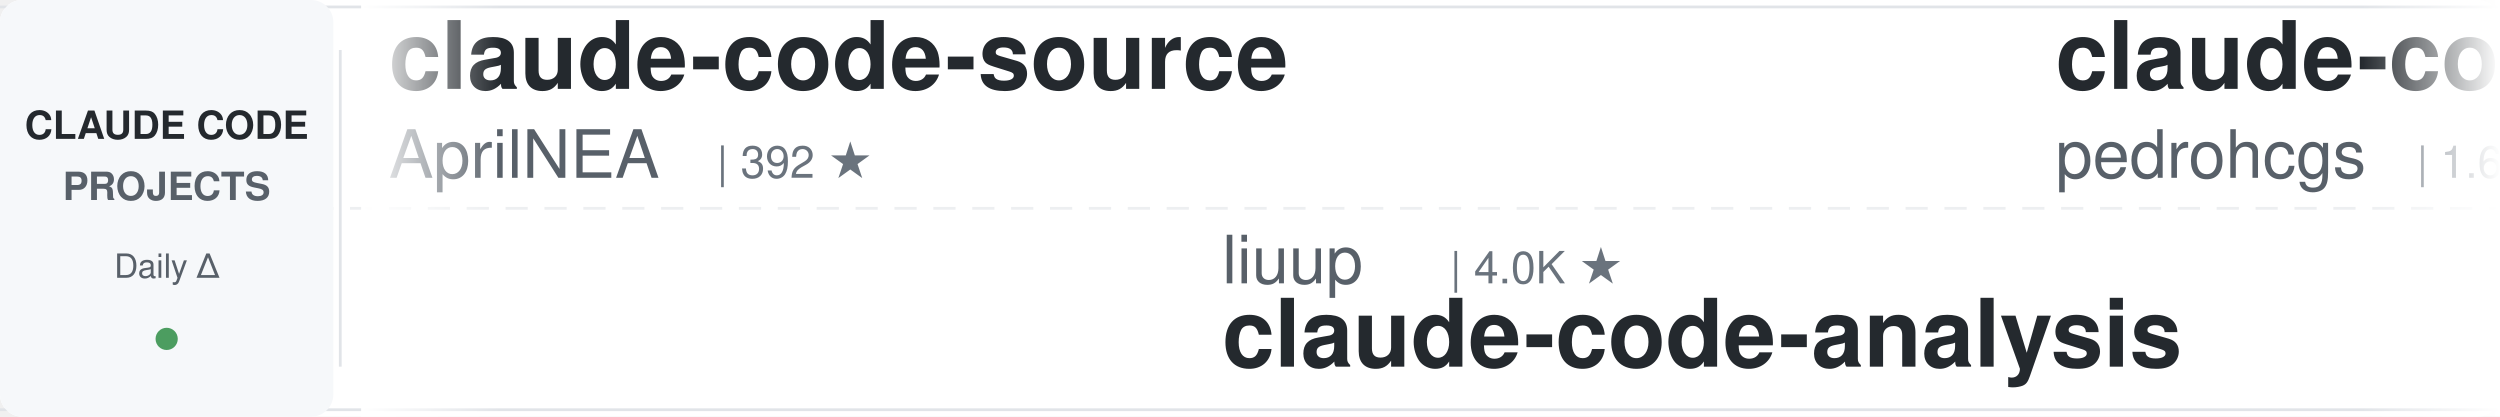
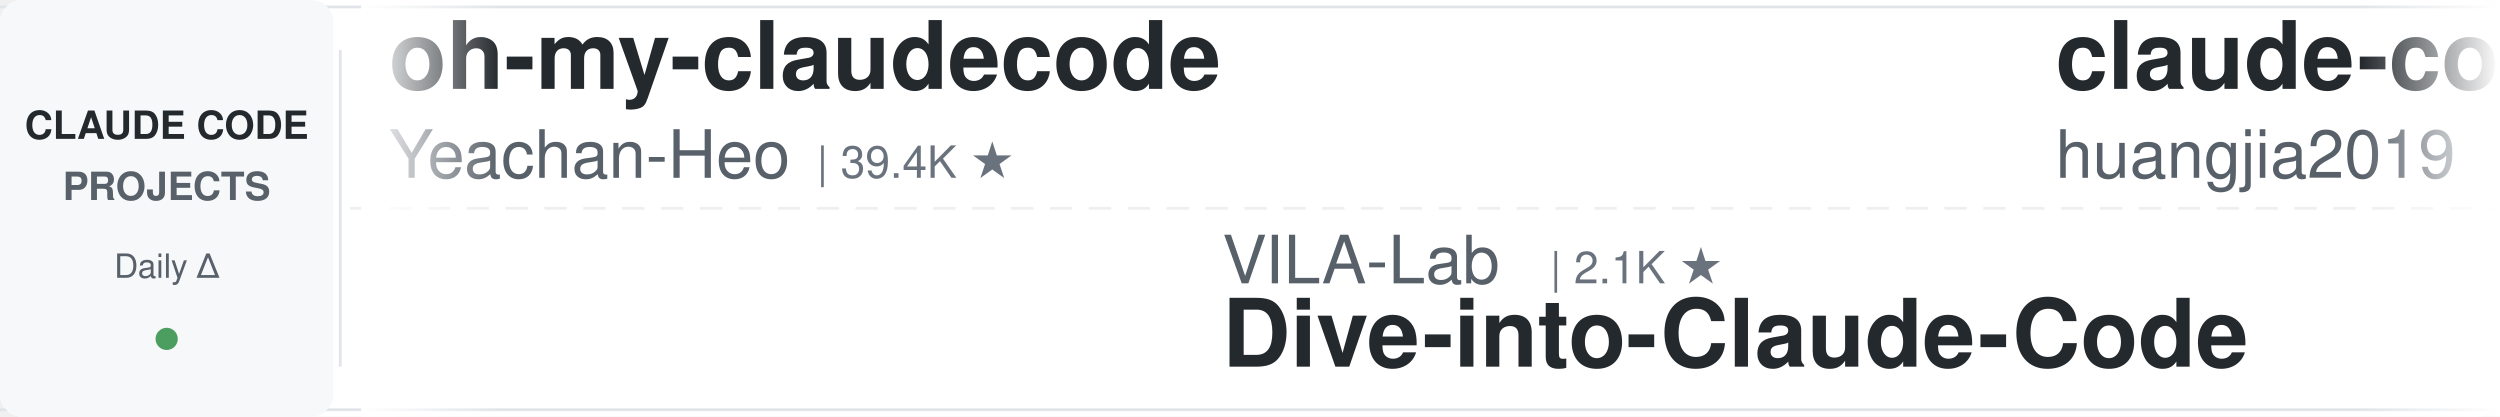
<svg xmlns="http://www.w3.org/2000/svg" width="900" height="150">
  <defs>
    <linearGradient id="leftFade" x1="0%" y1="0%" x2="100%" y2="0%">
      <stop offset="0%" style="stop-color:#ffffff;stop-opacity:1" />
      <stop offset="100%" style="stop-color:#ffffff;stop-opacity:0" />
    </linearGradient>
    <linearGradient id="rightFade" x1="0%" y1="0%" x2="100%" y2="0%">
      <stop offset="0%" style="stop-color:#ffffff;stop-opacity:0" />
      <stop offset="100%" style="stop-color:#ffffff;stop-opacity:1" />
    </linearGradient>
  </defs>
  <rect width="900" height="150" fill="#ffffff" rx="8" />
  <rect x="0" y="2" width="900" height="1" fill="#e1e4e8" />
  <rect x="0" y="147" width="900" height="1" fill="#e1e4e8" />
  <line x1="0" y1="75" x2="900" y2="75" stroke="#e1e4e8" stroke-width="1" stroke-dasharray="8 6" opacity="0.6" />
  <rect x="0" y="0" width="120" height="150" fill="#f6f8fa" rx="8" />
  <text x="60" y="50" font-family="-apple-system, BlinkMacSystemFont, 'Segoe UI', Helvetica, Arial, sans-serif" font-size="14" font-weight="600" fill="#24292e" text-anchor="middle">CLAUDE CODE</text>
  <text x="60" y="72" font-family="-apple-system, BlinkMacSystemFont, 'Segoe UI', Helvetica, Arial, sans-serif" font-size="14" font-weight="600" fill="#586069" text-anchor="middle">PROJECTS</text>
  <text x="60" y="100" font-family="-apple-system, BlinkMacSystemFont, 'Segoe UI', Helvetica, Arial, sans-serif" font-size="12" font-weight="500" fill="#586069" text-anchor="middle">Daily Δ</text>
  <circle cx="60" cy="122" r="4" fill="#22863a" opacity="0.8" />
  <rect x="122" y="18" width="1" height="114" fill="#e1e4e8" />
  <clipPath id="tickerClip">
    <rect x="130" y="0" width="770" height="150" />
  </clipPath>
  <g clip-path="url(#tickerClip)">
    <g id="tickerItems">
      <animateTransform attributeName="transform" attributeType="XML" type="translate" from="0 0" to="-3000 0" dur="54s" repeatCount="indefinite" />
      <g transform="translate(0, 0)">
+         <text x="140" y="32" font-family="-apple-system, BlinkMacSystemFont, 'Segoe UI', Helvetica, Arial, sans-serif" font-size="34" font-weight="600" fill="#24292e">oh-my-claudecode</text>
+         <text x="140" y="64" font-family="-apple-system, BlinkMacSystemFont, 'Segoe UI', Helvetica, Arial, sans-serif" font-size="24" font-weight="400" fill="#586069">Yeachan-Heo</text>
+         <text x="294" y="64" font-family="-apple-system, BlinkMacSystemFont, 'Segoe UI', Helvetica, Arial, sans-serif" font-size="16" font-weight="500" fill="#6a737d">| 39.4K ★</text>
+       </g>
+       <g transform="translate(300, 0)">
+         <text x="140" y="102" font-family="-apple-system, BlinkMacSystemFont, 'Segoe UI', Helvetica, Arial, sans-serif" font-size="24" font-weight="400" fill="#586069">VILA-Lab</text>
+         <text x="258" y="102" font-family="-apple-system, BlinkMacSystemFont, 'Segoe UI', Helvetica, Arial, sans-serif" font-size="16" font-weight="500" fill="#6a737d">| 2.1K ★</text>
+         <text x="140" y="132" font-family="-apple-system, BlinkMacSystemFont, 'Segoe UI', Helvetica, Arial, sans-serif" font-size="34" font-weight="600" fill="#24292e">Dive-into-Claude-Code</text>
+       </g>
+       <g transform="translate(600, 0)">
+         <text x="140" y="32" font-family="-apple-system, BlinkMacSystemFont, 'Segoe UI', Helvetica, Arial, sans-serif" font-size="34" font-weight="600" fill="#24292e">claude-code-engineering</text>
+         <text x="140" y="64" font-family="-apple-system, BlinkMacSystemFont, 'Segoe UI', Helvetica, Arial, sans-serif" font-size="24" font-weight="400" fill="#586069">huangjia2019</text>
+         <text x="306" y="64" font-family="-apple-system, BlinkMacSystemFont, 'Segoe UI', Helvetica, Arial, sans-serif" font-size="16" font-weight="500" fill="#6a737d">| 1.1K ★</text>
+       </g>
+       <g transform="translate(900, 0)">
+         <text x="140" y="102" font-family="-apple-system, BlinkMacSystemFont, 'Segoe UI', Helvetica, Arial, sans-serif" font-size="24" font-weight="400" fill="#586069">multica-ai</text>
+         <text x="282" y="102" font-family="-apple-system, BlinkMacSystemFont, 'Segoe UI', Helvetica, Arial, sans-serif" font-size="16" font-weight="500" fill="#6a737d">| 215.8K ★</text>
+         <text x="140" y="132" font-family="-apple-system, BlinkMacSystemFont, 'Segoe UI', Helvetica, Arial, sans-serif" font-size="34" font-weight="600" fill="#24292e">andrej-karpathy-skills</text>
+       </g>
+       <g transform="translate(1200, 0)">
        <text x="140" y="32" font-family="-apple-system, BlinkMacSystemFont, 'Segoe UI', Helvetica, Arial, sans-serif" font-size="34" font-weight="600" fill="#24292e">claude-code-source</text>
        <text x="140" y="64" font-family="-apple-system, BlinkMacSystemFont, 'Segoe UI', Helvetica, Arial, sans-serif" font-size="24" font-weight="400" fill="#586069">AprilNEA</text>
        <text x="258" y="64" font-family="-apple-system, BlinkMacSystemFont, 'Segoe UI', Helvetica, Arial, sans-serif" font-size="16" font-weight="500" fill="#6a737d">| 392 ★</text>
      </g>
-       <g transform="translate(300, 0)">
-         <text x="140" y="102" font-family="-apple-system, BlinkMacSystemFont, 'Segoe UI', Helvetica, Arial, sans-serif" font-size="24" font-weight="400" fill="#586069">liuup</text>
-         <text x="222" y="102" font-family="-apple-system, BlinkMacSystemFont, 'Segoe UI', Helvetica, Arial, sans-serif" font-size="16" font-weight="500" fill="#6a737d">| 4.0K ★</text>
-         <text x="140" y="132" font-family="-apple-system, BlinkMacSystemFont, 'Segoe UI', Helvetica, Arial, sans-serif" font-size="34" font-weight="600" fill="#24292e">claude-code-analysis</text>
-       </g>
-       <g transform="translate(600, 0)">
-         <text x="140" y="32" font-family="-apple-system, BlinkMacSystemFont, 'Segoe UI', Helvetica, Arial, sans-serif" font-size="34" font-weight="600" fill="#24292e">claude-code-my-workflow</text>
-         <text x="140" y="64" font-family="-apple-system, BlinkMacSystemFont, 'Segoe UI', Helvetica, Arial, sans-serif" font-size="24" font-weight="400" fill="#586069">pedrohcgs</text>
-         <text x="270" y="64" font-family="-apple-system, BlinkMacSystemFont, 'Segoe UI', Helvetica, Arial, sans-serif" font-size="16" font-weight="500" fill="#6a737d">| 1.6K ★</text>
-       </g>
-       <g transform="translate(900, 0)">
-         <text x="140" y="102" font-family="-apple-system, BlinkMacSystemFont, 'Segoe UI', Helvetica, Arial, sans-serif" font-size="24" font-weight="400" fill="#586069">Maciek-roboblog</text>
-         <text x="342" y="102" font-family="-apple-system, BlinkMacSystemFont, 'Segoe UI', Helvetica, Arial, sans-serif" font-size="16" font-weight="500" fill="#6a737d">| 8.7K ★</text>
-         <text x="140" y="132" font-family="-apple-system, BlinkMacSystemFont, 'Segoe UI', Helvetica, Arial, sans-serif" font-size="34" font-weight="600" fill="#24292e">Claude-Code-Usage-Monito...</text>
-       </g>
-       <g transform="translate(1200, 0)">
-         <text x="140" y="32" font-family="-apple-system, BlinkMacSystemFont, 'Segoe UI', Helvetica, Arial, sans-serif" font-size="34" font-weight="600" fill="#24292e">claude-code-action</text>
-         <text x="140" y="64" font-family="-apple-system, BlinkMacSystemFont, 'Segoe UI', Helvetica, Arial, sans-serif" font-size="24" font-weight="400" fill="#586069">anthropics</text>
-         <text x="282" y="64" font-family="-apple-system, BlinkMacSystemFont, 'Segoe UI', Helvetica, Arial, sans-serif" font-size="16" font-weight="500" fill="#6a737d">| 9.2K ★</text>
-       </g>
      <g transform="translate(1500, 0)">
-         <text x="140" y="102" font-family="-apple-system, BlinkMacSystemFont, 'Segoe UI', Helvetica, Arial, sans-serif" font-size="24" font-weight="400" fill="#586069">overwirehq</text>
-         <text x="282" y="102" font-family="-apple-system, BlinkMacSystemFont, 'Segoe UI', Helvetica, Arial, sans-serif" font-size="16" font-weight="500" fill="#6a737d">| 2.8K ★</text>
-         <text x="140" y="132" font-family="-apple-system, BlinkMacSystemFont, 'Segoe UI', Helvetica, Arial, sans-serif" font-size="34" font-weight="600" fill="#24292e">claude-code-telegram</text>
+         <text x="140" y="102" font-family="-apple-system, BlinkMacSystemFont, 'Segoe UI', Helvetica, Arial, sans-serif" font-size="24" font-weight="400" fill="#586069">shanraisshan</text>
+         <text x="306" y="102" font-family="-apple-system, BlinkMacSystemFont, 'Segoe UI', Helvetica, Arial, sans-serif" font-size="16" font-weight="500" fill="#6a737d">| 66.6K ★</text>
+         <text x="140" y="132" font-family="-apple-system, BlinkMacSystemFont, 'Segoe UI', Helvetica, Arial, sans-serif" font-size="34" font-weight="600" fill="#24292e">claude-code-best-practic...</text>
      </g>
      <g transform="translate(1800, 0)">
+         <text x="140" y="32" font-family="-apple-system, BlinkMacSystemFont, 'Segoe UI', Helvetica, Arial, sans-serif" font-size="34" font-weight="600" fill="#24292e">learn-claude-code</text>
+         <text x="140" y="64" font-family="-apple-system, BlinkMacSystemFont, 'Segoe UI', Helvetica, Arial, sans-serif" font-size="24" font-weight="400" fill="#586069">shareAI-lab</text>
+         <text x="294" y="64" font-family="-apple-system, BlinkMacSystemFont, 'Segoe UI', Helvetica, Arial, sans-serif" font-size="16" font-weight="500" fill="#6a737d">| 77.8K ★</text>
+       </g>
+       <g transform="translate(2100, 0)">
+         <text x="140" y="102" font-family="-apple-system, BlinkMacSystemFont, 'Segoe UI', Helvetica, Arial, sans-serif" font-size="24" font-weight="400" fill="#586069">ykdojo</text>
+         <text x="234" y="102" font-family="-apple-system, BlinkMacSystemFont, 'Segoe UI', Helvetica, Arial, sans-serif" font-size="16" font-weight="500" fill="#6a737d">| 10.2K ★</text>
+         <text x="140" y="132" font-family="-apple-system, BlinkMacSystemFont, 'Segoe UI', Helvetica, Arial, sans-serif" font-size="34" font-weight="600" fill="#24292e">claude-code-tips</text>
+       </g>
+       <g transform="translate(2400, 0)">
        <text x="140" y="32" font-family="-apple-system, BlinkMacSystemFont, 'Segoe UI', Helvetica, Arial, sans-serif" font-size="34" font-weight="600" fill="#24292e">Claude-Code-Source-Study</text>
        <text x="140" y="64" font-family="-apple-system, BlinkMacSystemFont, 'Segoe UI', Helvetica, Arial, sans-serif" font-size="24" font-weight="400" fill="#586069">luyao618</text>
        <text x="258" y="64" font-family="-apple-system, BlinkMacSystemFont, 'Segoe UI', Helvetica, Arial, sans-serif" font-size="16" font-weight="500" fill="#6a737d">| 1.7K ★</text>
      </g>
-       <g transform="translate(2100, 0)">
-         <text x="140" y="102" font-family="-apple-system, BlinkMacSystemFont, 'Segoe UI', Helvetica, Arial, sans-serif" font-size="24" font-weight="400" fill="#586069">LING71671</text>
-         <text x="270" y="102" font-family="-apple-system, BlinkMacSystemFont, 'Segoe UI', Helvetica, Arial, sans-serif" font-size="16" font-weight="500" fill="#6a737d">| 958 ★</text>
-         <text x="140" y="132" font-family="-apple-system, BlinkMacSystemFont, 'Segoe UI', Helvetica, Arial, sans-serif" font-size="34" font-weight="600" fill="#24292e">Open-ClaudeCode</text>
-       </g>
-       <g transform="translate(2400, 0)">
-         <text x="140" y="32" font-family="-apple-system, BlinkMacSystemFont, 'Segoe UI', Helvetica, Arial, sans-serif" font-size="34" font-weight="600" fill="#24292e">claude-code-reverse</text>
-         <text x="140" y="64" font-family="-apple-system, BlinkMacSystemFont, 'Segoe UI', Helvetica, Arial, sans-serif" font-size="24" font-weight="400" fill="#586069">Yuyz0112</text>
-         <text x="258" y="64" font-family="-apple-system, BlinkMacSystemFont, 'Segoe UI', Helvetica, Arial, sans-serif" font-size="16" font-weight="500" fill="#6a737d">| 2.4K ★</text>
-       </g>
      <g transform="translate(2700, 0)">
-         <text x="140" y="102" font-family="-apple-system, BlinkMacSystemFont, 'Segoe UI', Helvetica, Arial, sans-serif" font-size="24" font-weight="400" fill="#586069">Donchitos</text>
-         <text x="270" y="102" font-family="-apple-system, BlinkMacSystemFont, 'Segoe UI', Helvetica, Arial, sans-serif" font-size="16" font-weight="500" fill="#6a737d">| 25.5K ★</text>
-         <text x="140" y="132" font-family="-apple-system, BlinkMacSystemFont, 'Segoe UI', Helvetica, Arial, sans-serif" font-size="34" font-weight="600" fill="#24292e">Claude-Code-Game-Studios</text>
+         <text x="140" y="102" font-family="-apple-system, BlinkMacSystemFont, 'Segoe UI', Helvetica, Arial, sans-serif" font-size="24" font-weight="400" fill="#586069">krusemediallc</text>
+         <text x="318" y="102" font-family="-apple-system, BlinkMacSystemFont, 'Segoe UI', Helvetica, Arial, sans-serif" font-size="16" font-weight="500" fill="#6a737d">| 1.6K ★</text>
+         <text x="140" y="132" font-family="-apple-system, BlinkMacSystemFont, 'Segoe UI', Helvetica, Arial, sans-serif" font-size="34" font-weight="600" fill="#24292e">arcads-claude-code</text>
      </g>
      <g transform="translate(3000, 0)">
-         <text x="140" y="32" font-family="-apple-system, BlinkMacSystemFont, 'Segoe UI', Helvetica, Arial, sans-serif" font-size="34" font-weight="600" fill="#24292e">claude-code-source</text>
-         <text x="140" y="64" font-family="-apple-system, BlinkMacSystemFont, 'Segoe UI', Helvetica, Arial, sans-serif" font-size="24" font-weight="400" fill="#586069">AprilNEA</text>
-         <text x="258" y="64" font-family="-apple-system, BlinkMacSystemFont, 'Segoe UI', Helvetica, Arial, sans-serif" font-size="16" font-weight="500" fill="#6a737d">| 392 ★</text>
+         <text x="140" y="32" font-family="-apple-system, BlinkMacSystemFont, 'Segoe UI', Helvetica, Arial, sans-serif" font-size="34" font-weight="600" fill="#24292e">oh-my-claudecode</text>
+         <text x="140" y="64" font-family="-apple-system, BlinkMacSystemFont, 'Segoe UI', Helvetica, Arial, sans-serif" font-size="24" font-weight="400" fill="#586069">Yeachan-Heo</text>
+         <text x="294" y="64" font-family="-apple-system, BlinkMacSystemFont, 'Segoe UI', Helvetica, Arial, sans-serif" font-size="16" font-weight="500" fill="#6a737d">| 39.4K ★</text>
      </g>
      <g transform="translate(3300, 0)">
-         <text x="140" y="102" font-family="-apple-system, BlinkMacSystemFont, 'Segoe UI', Helvetica, Arial, sans-serif" font-size="24" font-weight="400" fill="#586069">liuup</text>
-         <text x="222" y="102" font-family="-apple-system, BlinkMacSystemFont, 'Segoe UI', Helvetica, Arial, sans-serif" font-size="16" font-weight="500" fill="#6a737d">| 4.0K ★</text>
-         <text x="140" y="132" font-family="-apple-system, BlinkMacSystemFont, 'Segoe UI', Helvetica, Arial, sans-serif" font-size="34" font-weight="600" fill="#24292e">claude-code-analysis</text>
+         <text x="140" y="102" font-family="-apple-system, BlinkMacSystemFont, 'Segoe UI', Helvetica, Arial, sans-serif" font-size="24" font-weight="400" fill="#586069">VILA-Lab</text>
+         <text x="258" y="102" font-family="-apple-system, BlinkMacSystemFont, 'Segoe UI', Helvetica, Arial, sans-serif" font-size="16" font-weight="500" fill="#6a737d">| 2.1K ★</text>
+         <text x="140" y="132" font-family="-apple-system, BlinkMacSystemFont, 'Segoe UI', Helvetica, Arial, sans-serif" font-size="34" font-weight="600" fill="#24292e">Dive-into-Claude-Code</text>
      </g>
      <g transform="translate(3600, 0)">
-         <text x="140" y="32" font-family="-apple-system, BlinkMacSystemFont, 'Segoe UI', Helvetica, Arial, sans-serif" font-size="34" font-weight="600" fill="#24292e">claude-code-my-workflow</text>
-         <text x="140" y="64" font-family="-apple-system, BlinkMacSystemFont, 'Segoe UI', Helvetica, Arial, sans-serif" font-size="24" font-weight="400" fill="#586069">pedrohcgs</text>
-         <text x="270" y="64" font-family="-apple-system, BlinkMacSystemFont, 'Segoe UI', Helvetica, Arial, sans-serif" font-size="16" font-weight="500" fill="#6a737d">| 1.6K ★</text>
+         <text x="140" y="32" font-family="-apple-system, BlinkMacSystemFont, 'Segoe UI', Helvetica, Arial, sans-serif" font-size="34" font-weight="600" fill="#24292e">claude-code-engineering</text>
+         <text x="140" y="64" font-family="-apple-system, BlinkMacSystemFont, 'Segoe UI', Helvetica, Arial, sans-serif" font-size="24" font-weight="400" fill="#586069">huangjia2019</text>
+         <text x="306" y="64" font-family="-apple-system, BlinkMacSystemFont, 'Segoe UI', Helvetica, Arial, sans-serif" font-size="16" font-weight="500" fill="#6a737d">| 1.1K ★</text>
      </g>
      <g transform="translate(3900, 0)">
-         <text x="140" y="102" font-family="-apple-system, BlinkMacSystemFont, 'Segoe UI', Helvetica, Arial, sans-serif" font-size="24" font-weight="400" fill="#586069">Maciek-roboblog</text>
-         <text x="342" y="102" font-family="-apple-system, BlinkMacSystemFont, 'Segoe UI', Helvetica, Arial, sans-serif" font-size="16" font-weight="500" fill="#6a737d">| 8.7K ★</text>
-         <text x="140" y="132" font-family="-apple-system, BlinkMacSystemFont, 'Segoe UI', Helvetica, Arial, sans-serif" font-size="34" font-weight="600" fill="#24292e">Claude-Code-Usage-Monito...</text>
+         <text x="140" y="102" font-family="-apple-system, BlinkMacSystemFont, 'Segoe UI', Helvetica, Arial, sans-serif" font-size="24" font-weight="400" fill="#586069">multica-ai</text>
+         <text x="282" y="102" font-family="-apple-system, BlinkMacSystemFont, 'Segoe UI', Helvetica, Arial, sans-serif" font-size="16" font-weight="500" fill="#6a737d">| 215.8K ★</text>
+         <text x="140" y="132" font-family="-apple-system, BlinkMacSystemFont, 'Segoe UI', Helvetica, Arial, sans-serif" font-size="34" font-weight="600" fill="#24292e">andrej-karpathy-skills</text>
      </g>
    </g>
  </g>
  <rect x="130" y="0" width="50" height="150" fill="url(#leftFade)" />
  <rect x="850" y="0" width="50" height="150" fill="url(#rightFade)" />
</svg>
